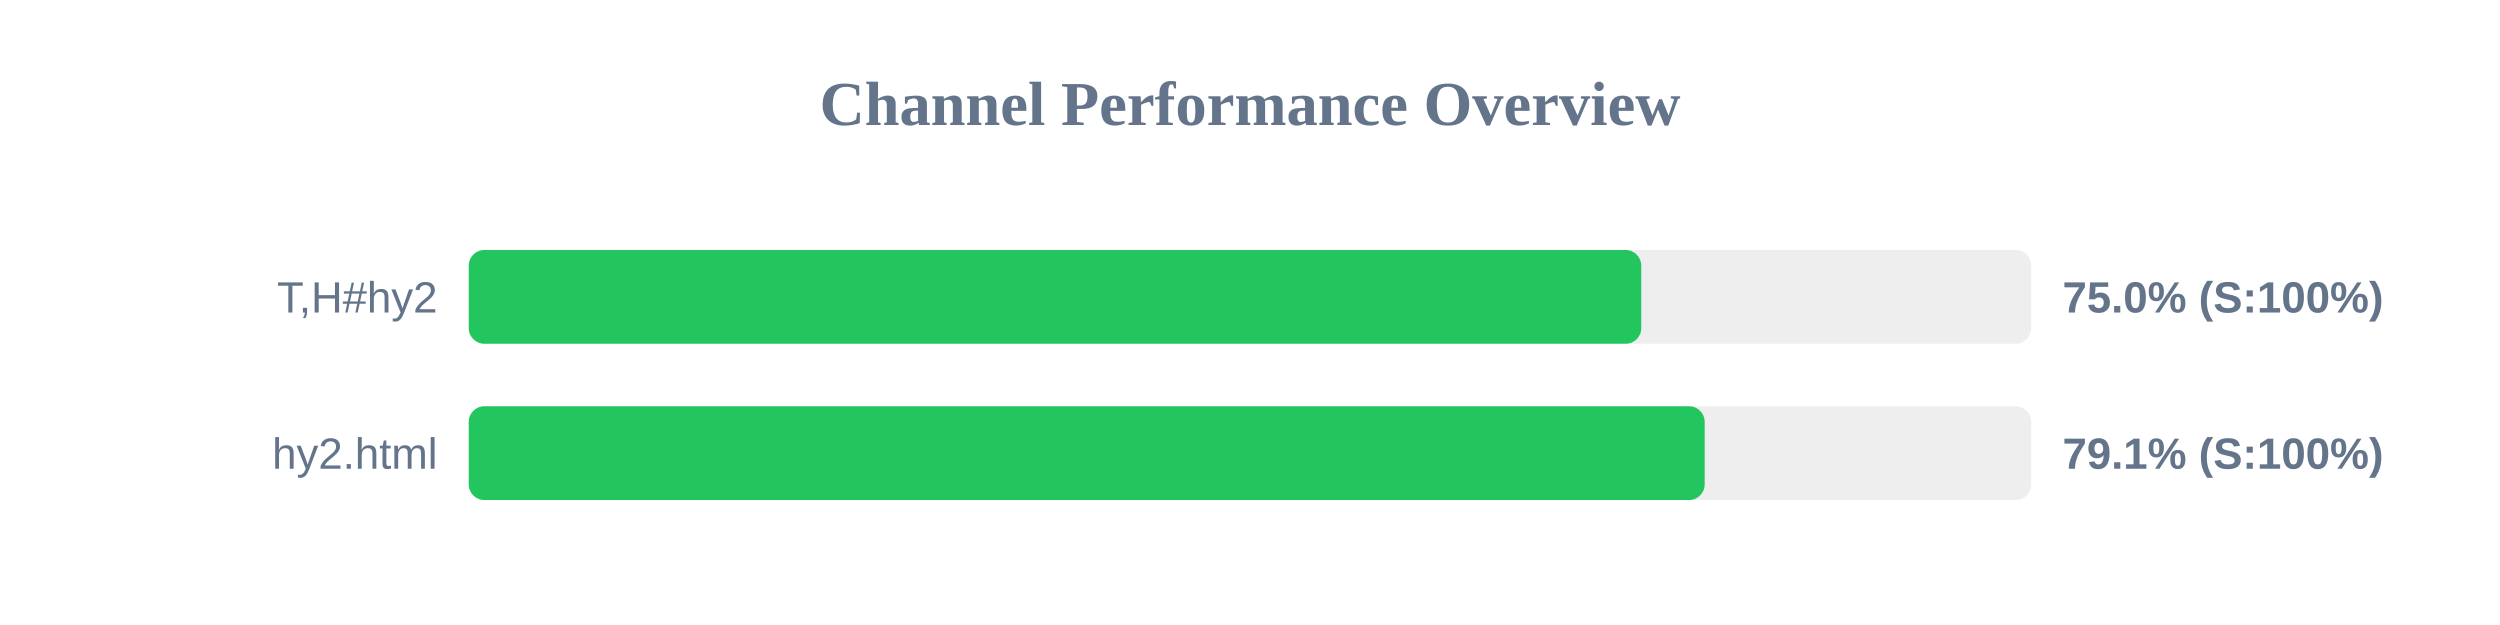
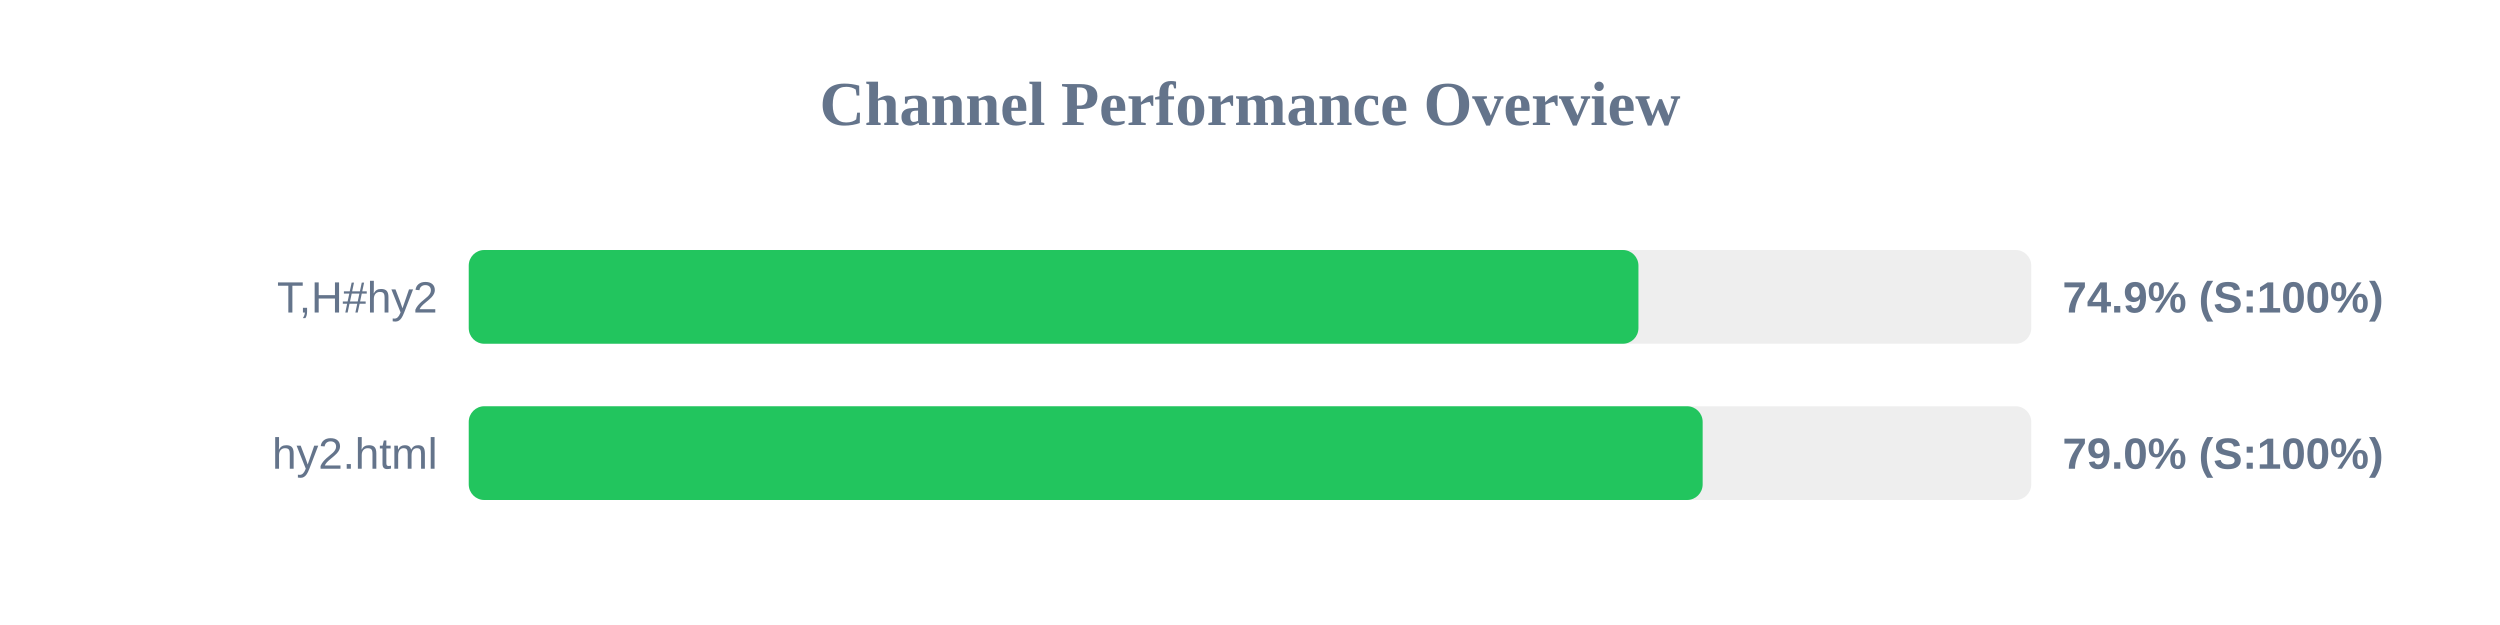
<svg xmlns="http://www.w3.org/2000/svg" width="800" height="200" version="1.1">
  <style>
        .row { font: 14px Arial; fill: #64748b; }
        .score { font: bold 14px Arial; fill: #64748b; }
    </style>
  <text x="400" y="40" text-anchor="middle" font-size="20px" font-weight="bold" fill="#64748b">Channel Performance Overview</text>
  <rect x="150" y="80" width="500" height="30" fill="#eee" rx="5" />
-   <rect x="150" y="80" width="375.2" height="30" fill="#22c55e" rx="5" />
+   <rect x="150" y="80" width="374.3" height="30" fill="#22c55e" rx="5" />
  <text x="140" y="100" text-anchor="end" class="row">T,H#hy2</text>
-   <text x="660" y="100" text-anchor="start" class="score">75.0% (S:100%)</text>
+   <text x="660" y="100" text-anchor="start" class="score">74.9% (S:100%)</text>
  <rect x="150" y="130" width="500" height="30" fill="#eee" rx="5" />
-   <rect x="150" y="130" width="395.5" height="30" fill="#22c55e" rx="5" />
+   <rect x="150" y="130" width="394.85" height="30" fill="#22c55e" rx="5" />
  <text x="140" y="150" text-anchor="end" class="row">hy2.html</text>
-   <text x="660" y="150" text-anchor="start" class="score">79.1% (S:100%)</text>
+   <text x="660" y="150" text-anchor="start" class="score">79.0% (S:100%)</text>
</svg>
